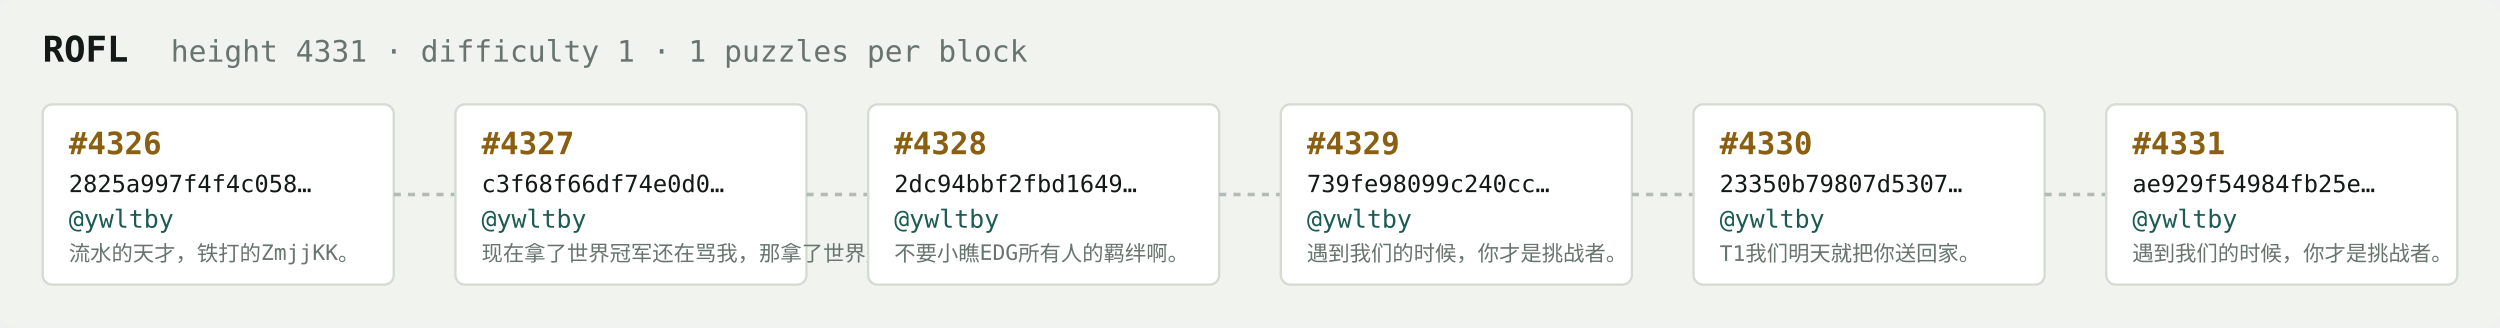
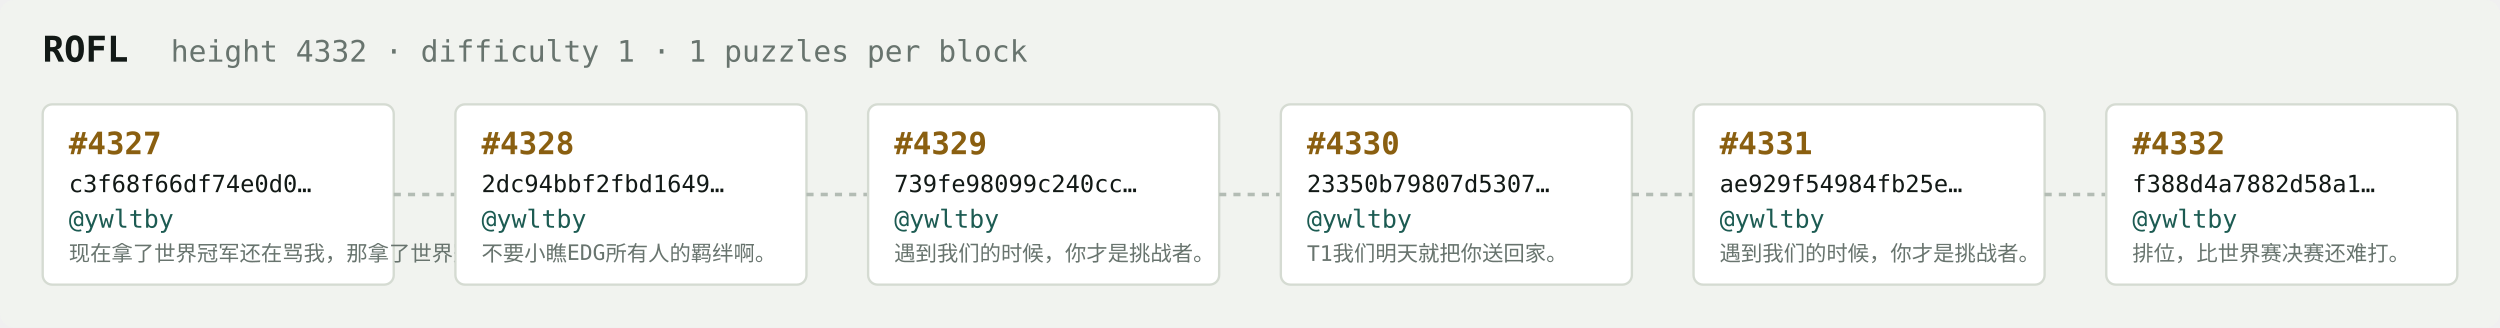
<svg xmlns="http://www.w3.org/2000/svg" width="1054" height="138" viewBox="0 0 1054 138" font-family="ui-monospace,SFMono-Regular,Menlo,monospace">
  <rect fill="#f1f3ef" width="1054" height="138" rx="6" />
  <text x="18" y="26" fill="#121916" font-size="15" font-weight="700">ROFL</text>
-   <text x="72" y="26" fill="#68746e" font-size="12.5">height 4331 · difficulty 1 · 1 puzzles per block</text>
+   <text x="72" y="26" fill="#68746e" font-size="12.5">height 4332 · difficulty 1 · 1 puzzles per block</text>
  <rect x="18" y="44" width="148" height="76" rx="4" fill="#ffffff" stroke="#d5dbd2" stroke-width="1" />
-   <text x="29" y="65" fill="#8a5f10" font-size="13" font-weight="700">#4326</text>
-   <text x="29" y="81" fill="#121916" font-size="10">2825a997f4f4c058…</text>
+   <text x="29" y="65" fill="#8a5f10" font-size="13" font-weight="700">#4327</text>
+   <text x="29" y="81" fill="#121916" font-size="10">c3f68f66df74e0d0…</text>
  <text x="29" y="96" fill="#1c5b52" font-size="10.5">@ywltby</text>
-   <text x="29" y="110" fill="#68746e" font-size="9">流水的天才，铁打的ZmjjKK。</text>
+   <text x="29" y="110" fill="#68746e" font-size="9">现在拿了世界冠军还在骂我，那拿了世界冠军有…</text>
  <line x1="166" y1="82.0" x2="192" y2="82.0" stroke="#b3bcb4" stroke-width="1.5" stroke-dasharray="3 3" />
  <rect x="192" y="44" width="148" height="76" rx="4" fill="#ffffff" stroke="#d5dbd2" stroke-width="1" />
-   <text x="203" y="65" fill="#8a5f10" font-size="13" font-weight="700">#4327</text>
-   <text x="203" y="81" fill="#121916" font-size="10">c3f68f66df74e0d0…</text>
+   <text x="203" y="65" fill="#8a5f10" font-size="13" font-weight="700">#4328</text>
+   <text x="203" y="81" fill="#121916" font-size="10">2dc94bbf2fbd1649…</text>
  <text x="203" y="96" fill="#1c5b52" font-size="10.5">@ywltby</text>
-   <text x="203" y="110" fill="#68746e" font-size="9">现在拿了世界冠军还在骂我，那拿了世界冠军有…</text>
+   <text x="203" y="110" fill="#68746e" font-size="9">不要小瞧EDG所有人的羁绊啊。</text>
  <line x1="340" y1="82.0" x2="366" y2="82.0" stroke="#b3bcb4" stroke-width="1.5" stroke-dasharray="3 3" />
  <rect x="366" y="44" width="148" height="76" rx="4" fill="#ffffff" stroke="#d5dbd2" stroke-width="1" />
-   <text x="377" y="65" fill="#8a5f10" font-size="13" font-weight="700">#4328</text>
-   <text x="377" y="81" fill="#121916" font-size="10">2dc94bbf2fbd1649…</text>
+   <text x="377" y="65" fill="#8a5f10" font-size="13" font-weight="700">#4329</text>
+   <text x="377" y="81" fill="#121916" font-size="10">739fe98099c240cc…</text>
  <text x="377" y="96" fill="#1c5b52" font-size="10.5">@ywltby</text>
-   <text x="377" y="110" fill="#68746e" font-size="9">不要小瞧EDG所有人的羁绊啊。</text>
+   <text x="377" y="110" fill="#68746e" font-size="9">遇到我们的时候，你才是挑战者。</text>
  <line x1="514" y1="82.0" x2="540" y2="82.0" stroke="#b3bcb4" stroke-width="1.5" stroke-dasharray="3 3" />
  <rect x="540" y="44" width="148" height="76" rx="4" fill="#ffffff" stroke="#d5dbd2" stroke-width="1" />
-   <text x="551" y="65" fill="#8a5f10" font-size="13" font-weight="700">#4329</text>
-   <text x="551" y="81" fill="#121916" font-size="10">739fe98099c240cc…</text>
+   <text x="551" y="65" fill="#8a5f10" font-size="13" font-weight="700">#4330</text>
+   <text x="551" y="81" fill="#121916" font-size="10">23350b79807d5307…</text>
  <text x="551" y="96" fill="#1c5b52" font-size="10.5">@ywltby</text>
-   <text x="551" y="110" fill="#68746e" font-size="9">遇到我们的时候，你才是挑战者。</text>
+   <text x="551" y="110" fill="#68746e" font-size="9">T1我们明天就把你送回家。</text>
  <line x1="688" y1="82.0" x2="714" y2="82.0" stroke="#b3bcb4" stroke-width="1.5" stroke-dasharray="3 3" />
  <rect x="714" y="44" width="148" height="76" rx="4" fill="#ffffff" stroke="#d5dbd2" stroke-width="1" />
-   <text x="725" y="65" fill="#8a5f10" font-size="13" font-weight="700">#4330</text>
-   <text x="725" y="81" fill="#121916" font-size="10">23350b79807d5307…</text>
+   <text x="725" y="65" fill="#8a5f10" font-size="13" font-weight="700">#4331</text>
+   <text x="725" y="81" fill="#121916" font-size="10">ae929f54984fb25e…</text>
  <text x="725" y="96" fill="#1c5b52" font-size="10.5">@ywltby</text>
-   <text x="725" y="110" fill="#68746e" font-size="9">T1我们明天就把你送回家。</text>
+   <text x="725" y="110" fill="#68746e" font-size="9">遇到我们的时候，你才是挑战者。</text>
  <line x1="862" y1="82.0" x2="888" y2="82.0" stroke="#b3bcb4" stroke-width="1.5" stroke-dasharray="3 3" />
  <rect x="888" y="44" width="148" height="76" rx="4" fill="#ffffff" stroke="#d5dbd2" stroke-width="1" />
-   <text x="899" y="65" fill="#8a5f10" font-size="13" font-weight="700">#4331</text>
-   <text x="899" y="81" fill="#121916" font-size="10">ae929f54984fb25e…</text>
+   <text x="899" y="65" fill="#8a5f10" font-size="13" font-weight="700">#4332</text>
+   <text x="899" y="81" fill="#121916" font-size="10">f388d4a7882d58a1…</text>
  <text x="899" y="96" fill="#1c5b52" font-size="10.5">@ywltby</text>
-   <text x="899" y="110" fill="#68746e" font-size="9">遇到我们的时候，你才是挑战者。</text>
+   <text x="899" y="110" fill="#68746e" font-size="9">排位，比世界赛决赛还难打。</text>
</svg>
